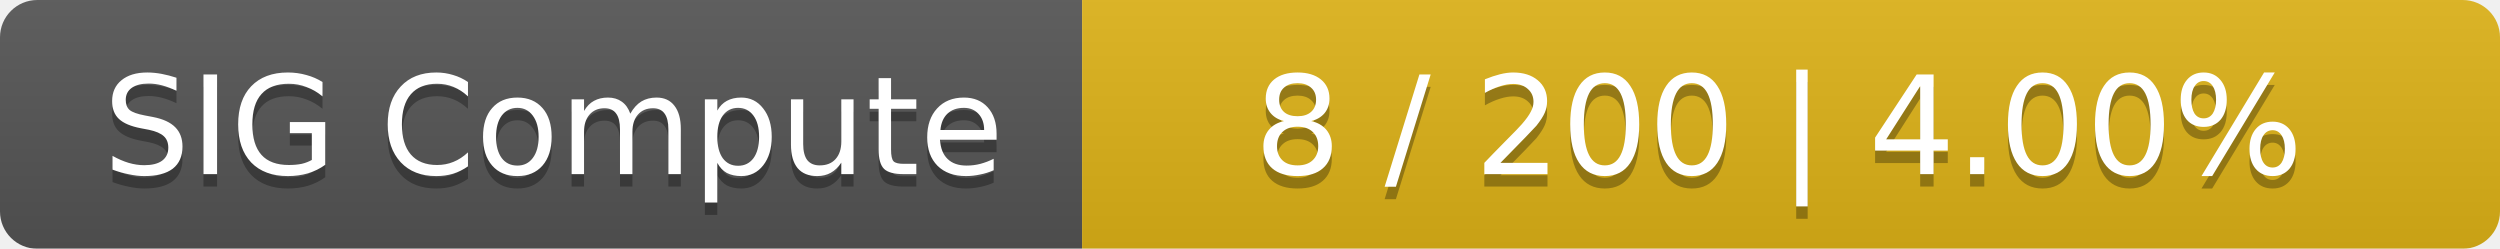
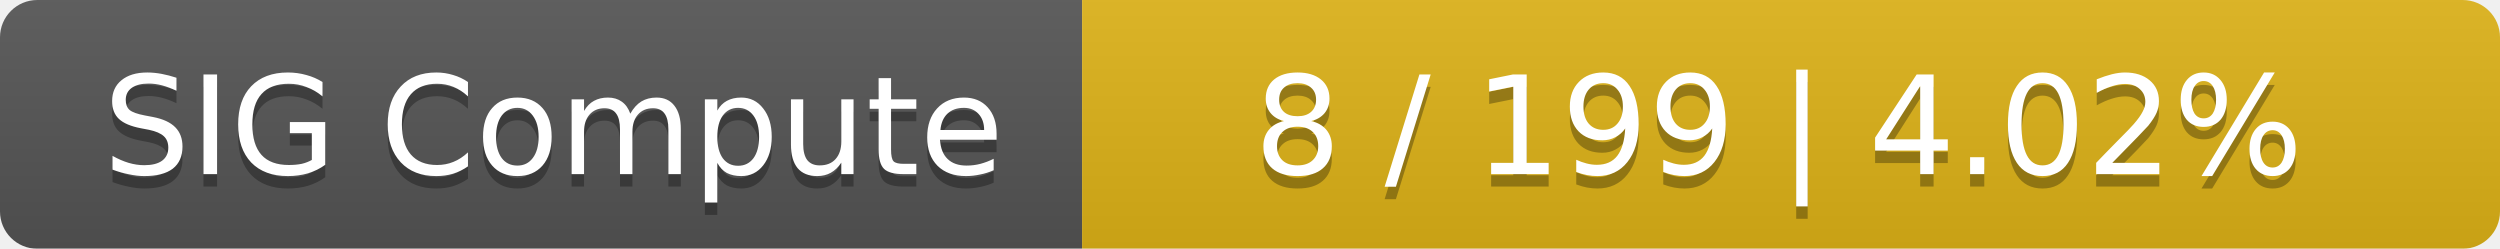
<svg xmlns="http://www.w3.org/2000/svg" width="201" height="20">
  <linearGradient id="smooth" x2="0" y2="100%">
    <stop offset="0" stop-color="#bbb" stop-opacity=".1" />
    <stop offset="1" stop-opacity=".1" />
  </linearGradient>
  <mask id="round">
    <rect width="201" height="20" rx="3" fill="#fff" />
  </mask>
  <g mask="url(#round)">
    <rect width="87" height="20" fill="#555" />
    <rect x="87" width="114" height="20" fill="#dfb317" />
    <rect width="201" height="20" fill="url(#smooth)" />
  </g>
  <g fill="#fff" text-anchor="middle" font-family="DejaVu Sans,Verdana,Geneva,sans-serif" font-size="11">
    <text x="44.5" y="15" fill="#010101" fill-opacity=".3">SIG Compute</text>
    <text x="44.5" y="14">SIG Compute</text>
-     <text x="143" y="15" fill="#010101" fill-opacity=".3">8 / 200    |    4.00%</text>
-     <text x="143" y="14">8 / 200    |    4.00%</text>
+     <text x="143" y="15" fill="#010101" fill-opacity=".3">8 / 199    |    4.02%</text>
+     <text x="143" y="14">8 / 199    |    4.02%</text>
  </g>
</svg>
